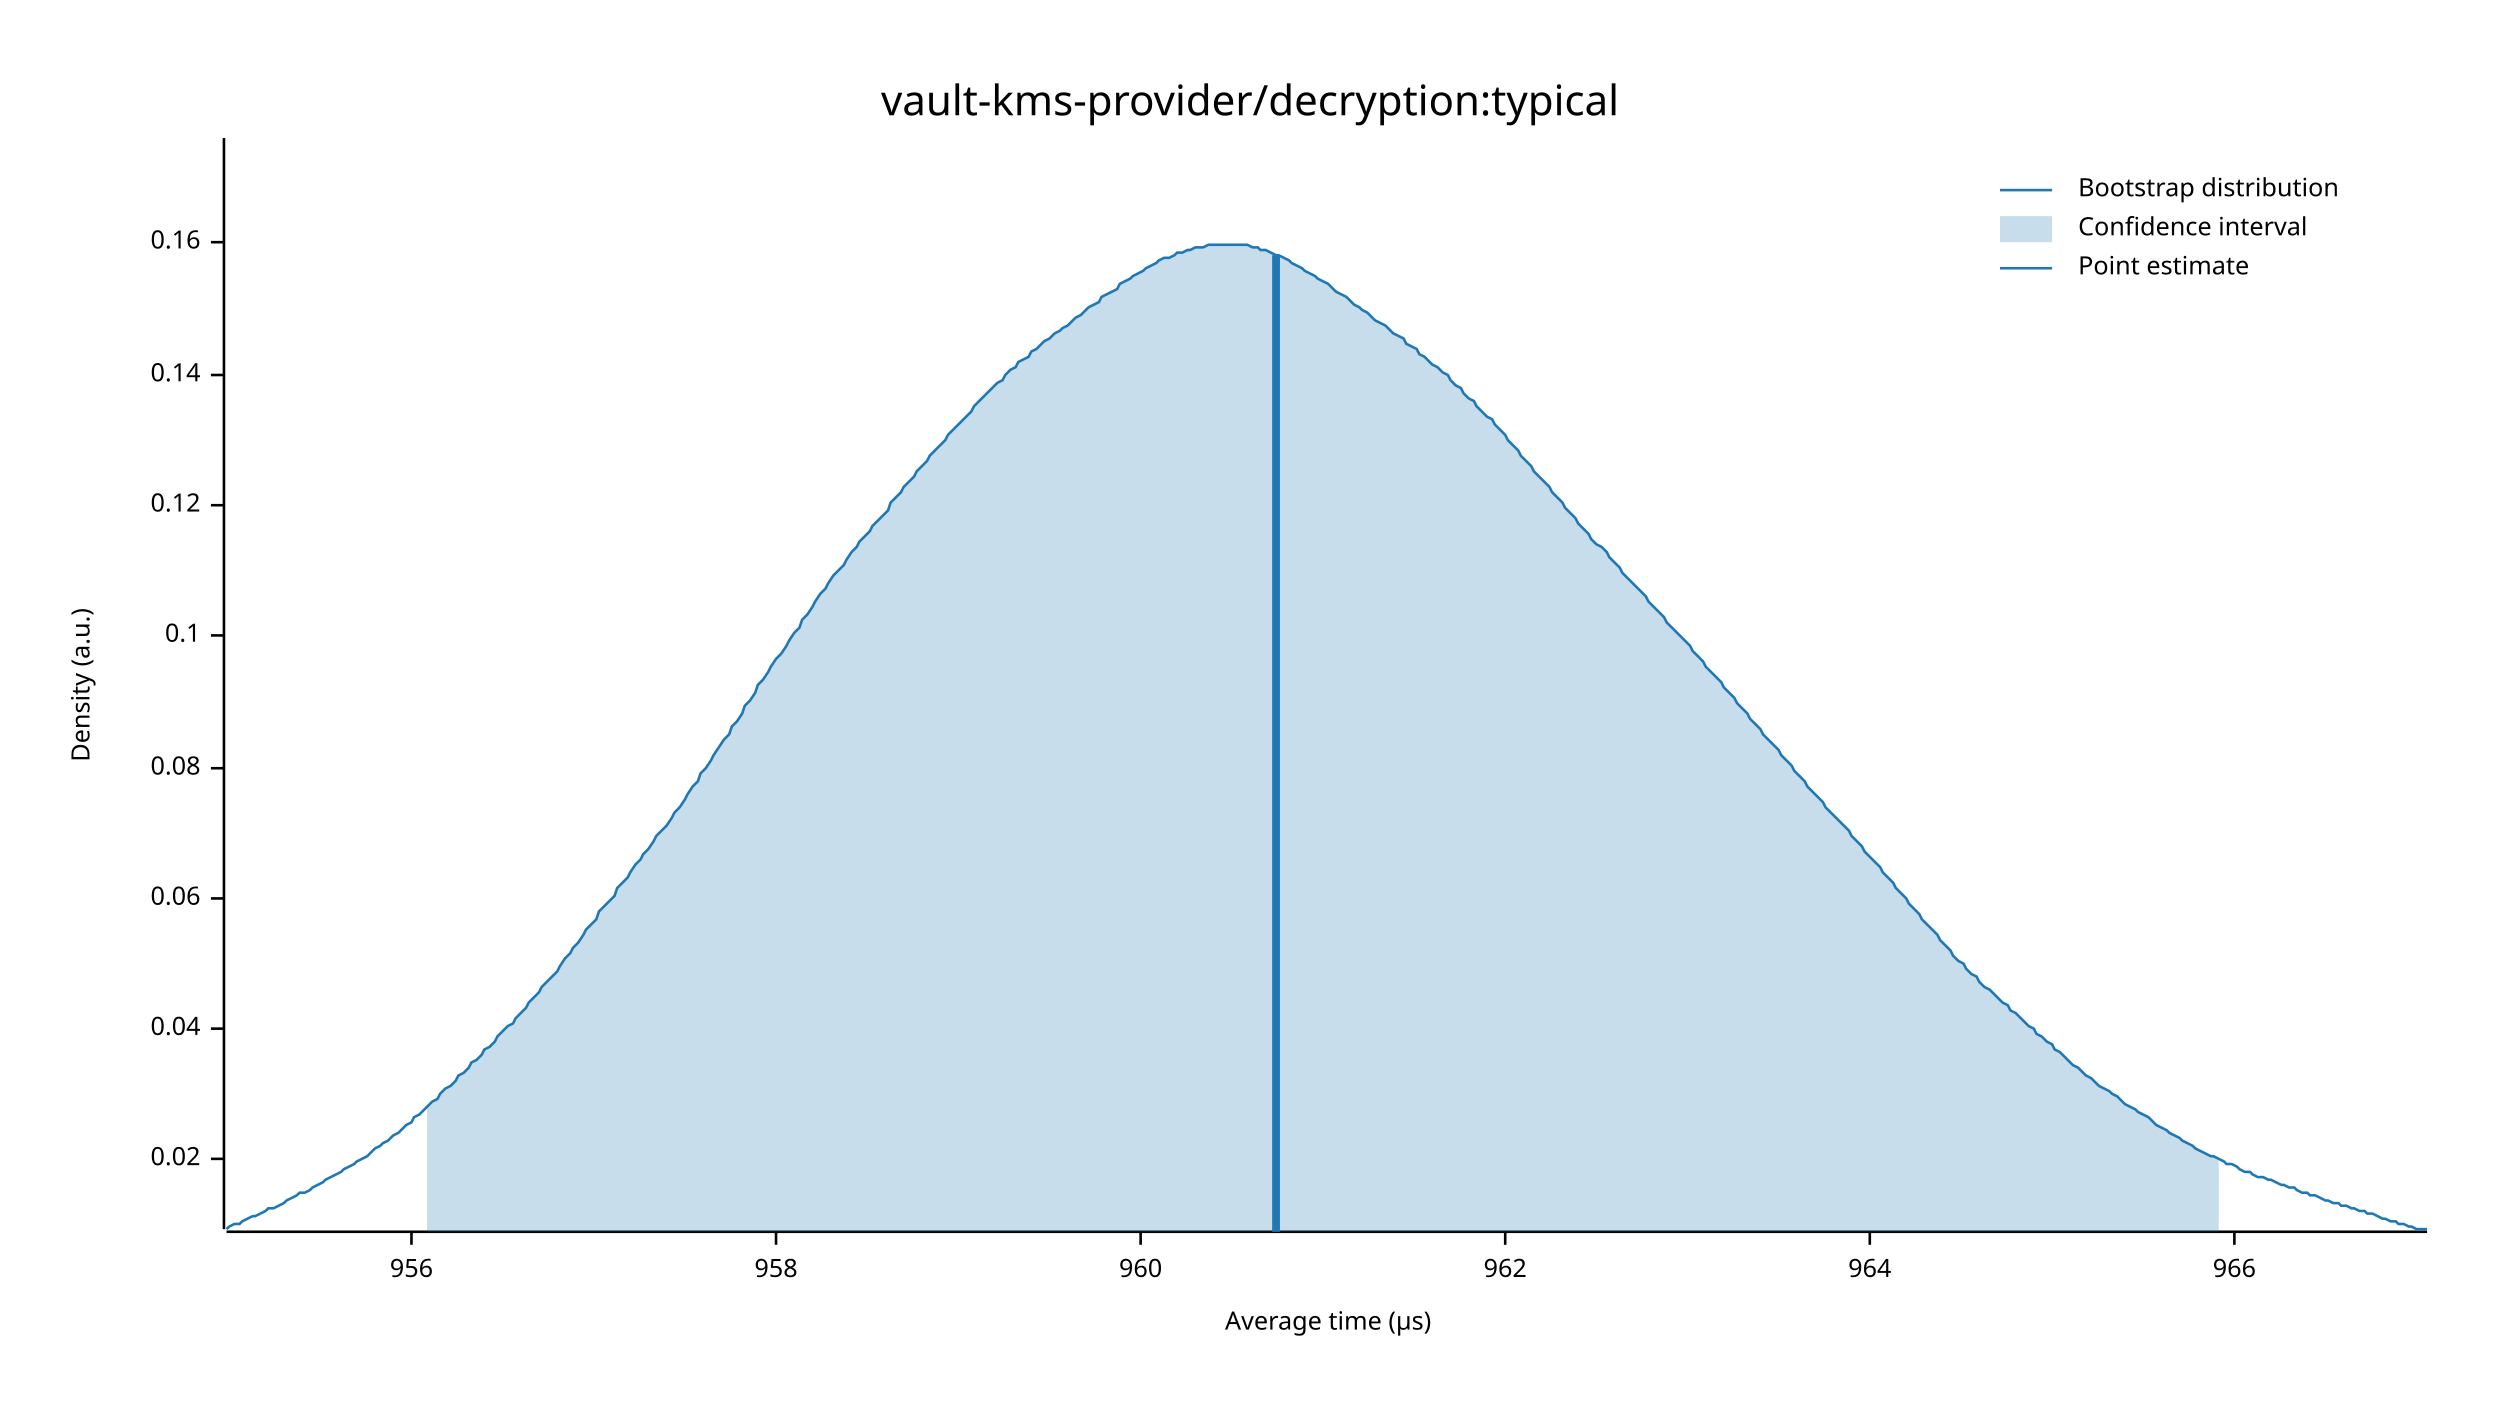
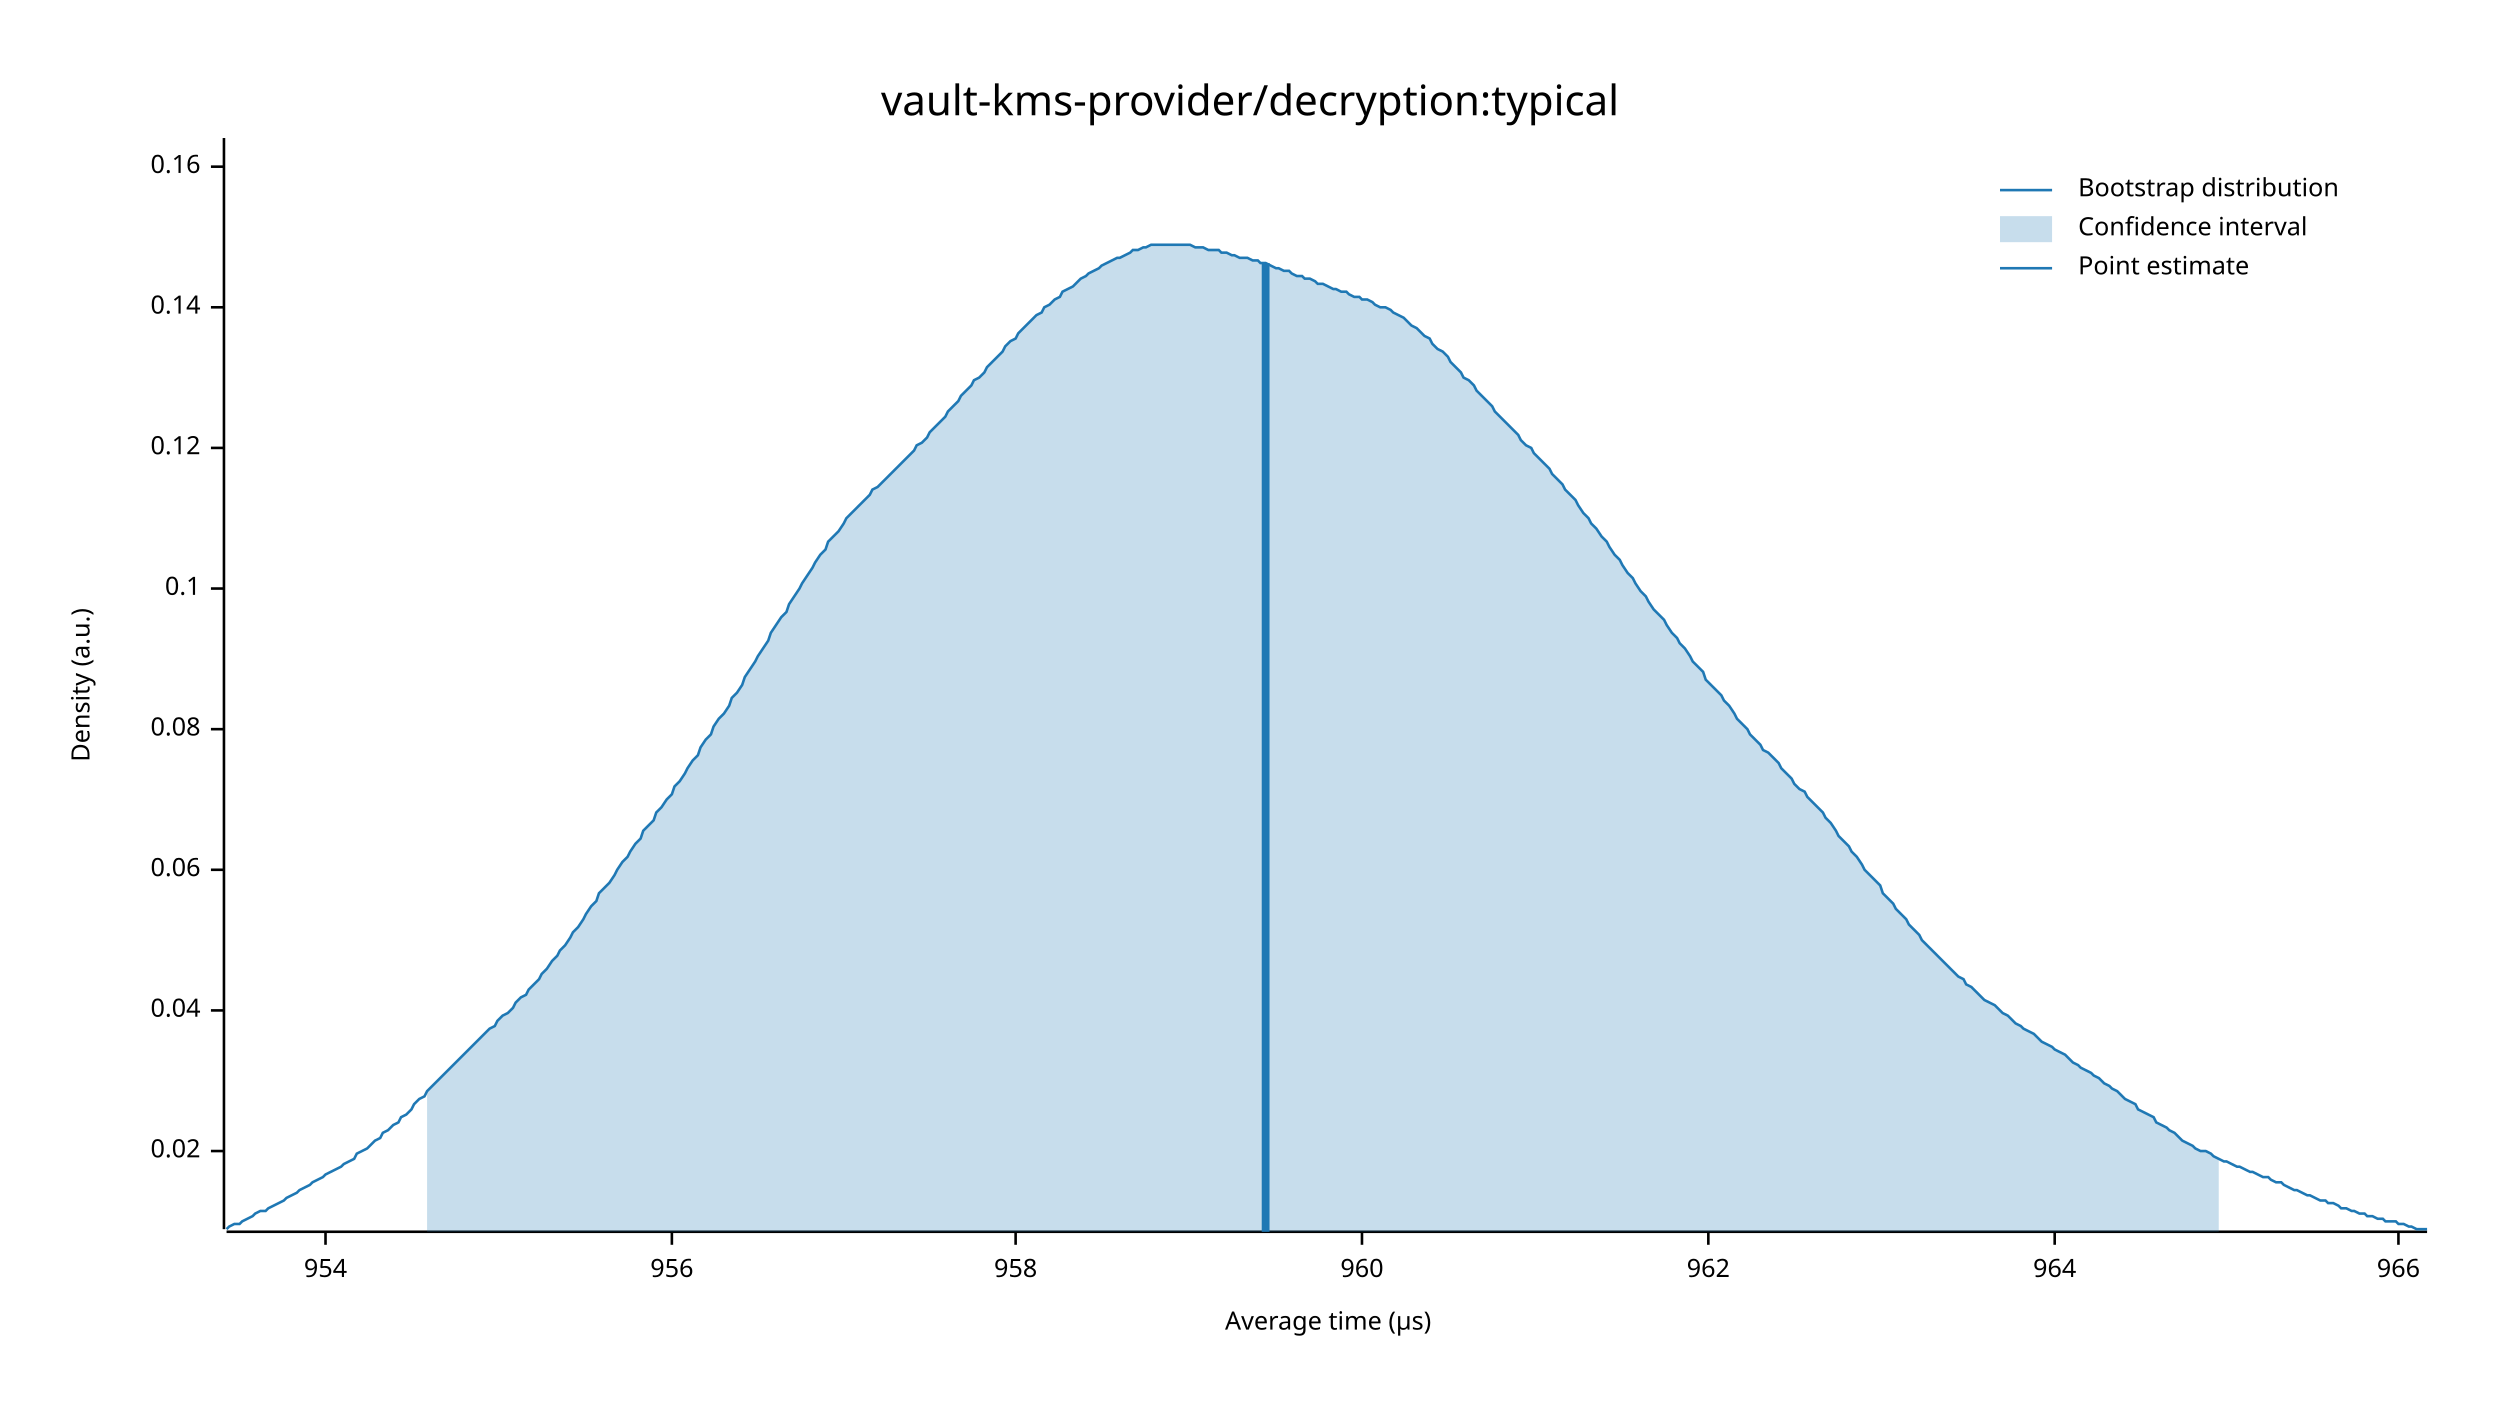
<svg xmlns="http://www.w3.org/2000/svg" width="960" height="540" viewBox="0 0 960 540">
  <text x="480" y="32" dy="0.76em" text-anchor="middle" font-family="sans-serif" font-size="16.129" opacity="1" fill="#000000">
vault-kms-provider/decryption:typical
</text>
  <text x="27" y="263" dy="0.76em" text-anchor="middle" font-family="sans-serif" font-size="9.677" opacity="1" fill="#000000" transform="rotate(270, 27, 263)">
Density (a.u.)
</text>
  <text x="510" y="513" dy="-0.5ex" text-anchor="middle" font-family="sans-serif" font-size="9.677" opacity="1" fill="#000000">
Average time (µs)
</text>
  <polyline fill="none" opacity="1" stroke="#000000" stroke-width="1" points="86,53 86,472 " />
-   <text x="77" y="445" dy="0.5ex" text-anchor="end" font-family="sans-serif" font-size="9.677" opacity="1" fill="#000000">
+   <text x="77" y="442" dy="0.5ex" text-anchor="end" font-family="sans-serif" font-size="9.677" opacity="1" fill="#000000">
0.02
</text>
-   <polyline fill="none" opacity="1" stroke="#000000" stroke-width="1" points="81,445 86,445 " />
-   <text x="77" y="395" dy="0.5ex" text-anchor="end" font-family="sans-serif" font-size="9.677" opacity="1" fill="#000000">
+   <polyline fill="none" opacity="1" stroke="#000000" stroke-width="1" points="81,442 86,442 " />
+   <text x="77" y="388" dy="0.5ex" text-anchor="end" font-family="sans-serif" font-size="9.677" opacity="1" fill="#000000">
0.04
</text>
-   <polyline fill="none" opacity="1" stroke="#000000" stroke-width="1" points="81,395 86,395 " />
-   <text x="77" y="345" dy="0.5ex" text-anchor="end" font-family="sans-serif" font-size="9.677" opacity="1" fill="#000000">
+   <polyline fill="none" opacity="1" stroke="#000000" stroke-width="1" points="81,388 86,388 " />
+   <text x="77" y="334" dy="0.5ex" text-anchor="end" font-family="sans-serif" font-size="9.677" opacity="1" fill="#000000">
0.06
</text>
-   <polyline fill="none" opacity="1" stroke="#000000" stroke-width="1" points="81,345 86,345 " />
-   <text x="77" y="295" dy="0.5ex" text-anchor="end" font-family="sans-serif" font-size="9.677" opacity="1" fill="#000000">
+   <polyline fill="none" opacity="1" stroke="#000000" stroke-width="1" points="81,334 86,334 " />
+   <text x="77" y="280" dy="0.5ex" text-anchor="end" font-family="sans-serif" font-size="9.677" opacity="1" fill="#000000">
0.08
</text>
-   <polyline fill="none" opacity="1" stroke="#000000" stroke-width="1" points="81,295 86,295 " />
-   <text x="77" y="244" dy="0.5ex" text-anchor="end" font-family="sans-serif" font-size="9.677" opacity="1" fill="#000000">
+   <polyline fill="none" opacity="1" stroke="#000000" stroke-width="1" points="81,280 86,280 " />
+   <text x="77" y="226" dy="0.5ex" text-anchor="end" font-family="sans-serif" font-size="9.677" opacity="1" fill="#000000">
0.1
</text>
-   <polyline fill="none" opacity="1" stroke="#000000" stroke-width="1" points="81,244 86,244 " />
-   <text x="77" y="194" dy="0.5ex" text-anchor="end" font-family="sans-serif" font-size="9.677" opacity="1" fill="#000000">
+   <polyline fill="none" opacity="1" stroke="#000000" stroke-width="1" points="81,226 86,226 " />
+   <text x="77" y="172" dy="0.5ex" text-anchor="end" font-family="sans-serif" font-size="9.677" opacity="1" fill="#000000">
0.12
</text>
-   <polyline fill="none" opacity="1" stroke="#000000" stroke-width="1" points="81,194 86,194 " />
-   <text x="77" y="144" dy="0.5ex" text-anchor="end" font-family="sans-serif" font-size="9.677" opacity="1" fill="#000000">
+   <polyline fill="none" opacity="1" stroke="#000000" stroke-width="1" points="81,172 86,172 " />
+   <text x="77" y="118" dy="0.5ex" text-anchor="end" font-family="sans-serif" font-size="9.677" opacity="1" fill="#000000">
0.14
</text>
-   <polyline fill="none" opacity="1" stroke="#000000" stroke-width="1" points="81,144 86,144 " />
-   <text x="77" y="93" dy="0.5ex" text-anchor="end" font-family="sans-serif" font-size="9.677" opacity="1" fill="#000000">
+   <polyline fill="none" opacity="1" stroke="#000000" stroke-width="1" points="81,118 86,118 " />
+   <text x="77" y="64" dy="0.5ex" text-anchor="end" font-family="sans-serif" font-size="9.677" opacity="1" fill="#000000">
0.16
</text>
-   <polyline fill="none" opacity="1" stroke="#000000" stroke-width="1" points="81,93 86,93 " />
+   <polyline fill="none" opacity="1" stroke="#000000" stroke-width="1" points="81,64 86,64 " />
  <polyline fill="none" opacity="1" stroke="#000000" stroke-width="1" points="87,473 932,473 " />
-   <text x="158" y="483" dy="0.76em" text-anchor="middle" font-family="sans-serif" font-size="9.677" opacity="1" fill="#000000">
+   <text x="125" y="483" dy="0.76em" text-anchor="middle" font-family="sans-serif" font-size="9.677" opacity="1" fill="#000000">
+ 954
+ </text>
+   <polyline fill="none" opacity="1" stroke="#000000" stroke-width="1" points="125,473 125,478 " />
+   <text x="258" y="483" dy="0.76em" text-anchor="middle" font-family="sans-serif" font-size="9.677" opacity="1" fill="#000000">
956
</text>
-   <polyline fill="none" opacity="1" stroke="#000000" stroke-width="1" points="158,473 158,478 " />
-   <text x="298" y="483" dy="0.76em" text-anchor="middle" font-family="sans-serif" font-size="9.677" opacity="1" fill="#000000">
+   <polyline fill="none" opacity="1" stroke="#000000" stroke-width="1" points="258,473 258,478 " />
+   <text x="390" y="483" dy="0.76em" text-anchor="middle" font-family="sans-serif" font-size="9.677" opacity="1" fill="#000000">
958
</text>
-   <polyline fill="none" opacity="1" stroke="#000000" stroke-width="1" points="298,473 298,478 " />
-   <text x="438" y="483" dy="0.76em" text-anchor="middle" font-family="sans-serif" font-size="9.677" opacity="1" fill="#000000">
+   <polyline fill="none" opacity="1" stroke="#000000" stroke-width="1" points="390,473 390,478 " />
+   <text x="523" y="483" dy="0.76em" text-anchor="middle" font-family="sans-serif" font-size="9.677" opacity="1" fill="#000000">
960
</text>
-   <polyline fill="none" opacity="1" stroke="#000000" stroke-width="1" points="438,473 438,478 " />
-   <text x="578" y="483" dy="0.76em" text-anchor="middle" font-family="sans-serif" font-size="9.677" opacity="1" fill="#000000">
+   <polyline fill="none" opacity="1" stroke="#000000" stroke-width="1" points="523,473 523,478 " />
+   <text x="656" y="483" dy="0.76em" text-anchor="middle" font-family="sans-serif" font-size="9.677" opacity="1" fill="#000000">
962
</text>
-   <polyline fill="none" opacity="1" stroke="#000000" stroke-width="1" points="578,473 578,478 " />
-   <text x="718" y="483" dy="0.76em" text-anchor="middle" font-family="sans-serif" font-size="9.677" opacity="1" fill="#000000">
+   <polyline fill="none" opacity="1" stroke="#000000" stroke-width="1" points="656,473 656,478 " />
+   <text x="789" y="483" dy="0.76em" text-anchor="middle" font-family="sans-serif" font-size="9.677" opacity="1" fill="#000000">
964
</text>
-   <polyline fill="none" opacity="1" stroke="#000000" stroke-width="1" points="718,473 718,478 " />
-   <text x="858" y="483" dy="0.76em" text-anchor="middle" font-family="sans-serif" font-size="9.677" opacity="1" fill="#000000">
+   <polyline fill="none" opacity="1" stroke="#000000" stroke-width="1" points="789,473 789,478 " />
+   <text x="921" y="483" dy="0.76em" text-anchor="middle" font-family="sans-serif" font-size="9.677" opacity="1" fill="#000000">
966
</text>
-   <polyline fill="none" opacity="1" stroke="#000000" stroke-width="1" points="858,473 858,478 " />
-   <polyline fill="none" opacity="1" stroke="#1F78B4" stroke-width="1" points="87,472 88,471 90,470 92,470 93,469 95,468 97,467 98,467 100,466 102,465 103,464 105,464 107,463 109,462 110,461 112,460 114,459 115,458 117,458 119,457 120,456 122,455 124,454 125,453 127,452 129,451 131,450 132,449 134,448 136,447 137,446 139,445 141,444 142,443 144,441 146,440 147,439 149,438 151,436 153,435 154,434 156,432 158,431 159,429 161,428 163,426 164,425 166,423 168,422 169,420 171,418 173,417 175,415 176,413 178,412 180,410 181,408 183,407 185,405 186,403 188,402 190,400 191,398 193,396 195,394 197,393 198,391 200,389 202,387 203,385 205,383 207,381 208,379 210,377 212,375 214,373 215,371 217,368 219,366 220,364 222,362 224,359 225,357 227,355 229,353 230,350 232,348 234,346 236,344 237,341 239,339 241,337 242,335 244,332 246,330 247,328 249,326 251,323 252,321 254,319 256,317 258,314 259,312 261,310 263,307 264,305 266,302 268,300 269,297 271,295 273,292 274,290 276,287 278,284 280,282 281,279 283,277 285,274 286,271 288,269 290,266 291,263 293,261 295,258 296,256 298,253 300,251 302,248 303,246 305,243 307,241 308,238 310,236 312,233 313,231 315,228 317,226 318,224 320,221 322,219 324,217 325,215 327,212 329,210 330,208 332,206 334,204 335,202 337,200 339,198 341,196 342,193 344,191 346,189 347,187 349,185 351,183 352,181 354,179 356,177 357,175 359,173 361,171 363,169 364,167 366,165 368,163 369,162 371,160 373,158 374,156 376,154 378,152 379,151 381,149 383,147 385,146 386,144 388,142 390,141 391,139 393,138 395,137 396,135 398,134 400,132 401,131 403,130 405,128 407,127 408,126 410,125 412,123 413,122 415,121 417,119 418,118 420,117 422,116 423,114 425,113 427,112 429,111 430,109 432,108 434,107 435,106 437,105 439,104 440,103 442,102 444,101 445,100 447,99 449,99 451,98 452,97 454,97 456,96 457,96 459,95 461,95 462,95 464,94 466,94 468,94 469,94 471,94 473,94 474,94 476,94 478,94 479,94 481,95 483,95 484,96 486,96 488,97 490,98 491,98 493,99 495,100 496,101 498,102 500,103 501,104 503,105 505,106 506,107 508,108 510,109 512,111 513,112 515,113 517,114 518,115 520,117 522,118 523,119 525,120 527,122 528,123 530,124 532,125 534,127 535,128 537,129 539,130 540,132 542,133 544,134 545,136 547,137 549,139 550,140 552,141 554,143 556,144 557,146 559,148 561,149 562,151 564,153 566,154 567,156 569,158 571,160 573,161 574,163 576,165 578,167 579,169 581,171 583,173 584,175 586,177 588,179 589,181 591,183 593,185 595,187 596,189 598,191 600,193 601,195 603,197 605,199 606,201 608,203 610,205 611,207 613,209 615,210 617,212 618,214 620,216 622,218 623,220 625,222 627,224 628,225 630,227 632,229 633,231 635,233 637,235 639,237 640,239 642,241 644,243 645,244 647,246 649,248 650,250 652,252 654,254 655,256 657,258 659,260 661,262 662,264 664,266 666,268 667,270 669,272 671,274 672,276 674,278 676,280 677,282 679,284 681,286 683,288 684,290 686,292 688,294 689,296 691,298 693,300 694,302 696,304 698,306 700,308 701,310 703,312 705,314 706,315 708,317 710,319 711,321 713,323 715,325 716,327 718,329 720,331 722,333 723,335 725,337 727,339 728,341 730,343 732,345 733,347 735,349 737,351 738,353 740,355 742,357 744,359 745,361 747,363 749,365 750,367 752,369 754,370 755,372 757,374 759,375 760,377 762,379 764,380 766,382 767,383 769,385 771,386 772,388 774,389 776,391 777,392 779,394 781,395 782,397 784,398 786,400 788,401 789,403 791,404 793,406 794,407 796,409 798,410 799,411 801,413 803,414 804,415 806,417 808,418 810,419 811,420 813,421 815,423 816,424 818,425 820,426 821,427 823,428 825,429 827,431 828,432 830,433 832,434 833,435 835,436 837,437 838,438 840,439 842,440 843,441 845,442 847,443 849,444 850,444 852,445 854,446 855,447 857,447 859,448 860,449 862,450 864,450 865,451 867,452 869,452 871,453 872,453 874,454 876,455 877,455 879,456 881,456 882,457 884,458 886,458 887,459 889,459 891,460 893,461 894,461 896,462 898,462 899,463 901,463 903,464 904,464 906,465 908,465 909,466 911,466 913,467 915,468 916,468 918,469 920,469 921,470 923,470 925,471 926,471 928,472 930,472 932,472 " />
-   <polygon opacity="0.25" fill="#1F78B4" points="164,425 166,423 168,422 169,420 171,418 173,417 175,415 176,413 178,412 180,410 181,408 183,407 185,405 186,403 188,402 190,400 191,398 193,396 195,394 197,393 198,391 200,389 202,387 203,385 205,383 207,381 208,379 210,377 212,375 214,373 215,371 217,368 219,366 220,364 222,362 224,359 225,357 227,355 229,353 230,350 232,348 234,346 236,344 237,341 239,339 241,337 242,335 244,332 246,330 247,328 249,326 251,323 252,321 254,319 256,317 258,314 259,312 261,310 263,307 264,305 266,302 268,300 269,297 271,295 273,292 274,290 276,287 278,284 280,282 281,279 283,277 285,274 286,271 288,269 290,266 291,263 293,261 295,258 296,256 298,253 300,251 302,248 303,246 305,243 307,241 308,238 310,236 312,233 313,231 315,228 317,226 318,224 320,221 322,219 324,217 325,215 327,212 329,210 330,208 332,206 334,204 335,202 337,200 339,198 341,196 342,193 344,191 346,189 347,187 349,185 351,183 352,181 354,179 356,177 357,175 359,173 361,171 363,169 364,167 366,165 368,163 369,162 371,160 373,158 374,156 376,154 378,152 379,151 381,149 383,147 385,146 386,144 388,142 390,141 391,139 393,138 395,137 396,135 398,134 400,132 401,131 403,130 405,128 407,127 408,126 410,125 412,123 413,122 415,121 417,119 418,118 420,117 422,116 423,114 425,113 427,112 429,111 430,109 432,108 434,107 435,106 437,105 439,104 440,103 442,102 444,101 445,100 447,99 449,99 451,98 452,97 454,97 456,96 457,96 459,95 461,95 462,95 464,94 466,94 468,94 469,94 471,94 473,94 474,94 476,94 478,94 479,94 481,95 483,95 484,96 486,96 488,97 490,98 491,98 493,99 495,100 496,101 498,102 500,103 501,104 503,105 505,106 506,107 508,108 510,109 512,111 513,112 515,113 517,114 518,115 520,117 522,118 523,119 525,120 527,122 528,123 530,124 532,125 534,127 535,128 537,129 539,130 540,132 542,133 544,134 545,136 547,137 549,139 550,140 552,141 554,143 556,144 557,146 559,148 561,149 562,151 564,153 566,154 567,156 569,158 571,160 573,161 574,163 576,165 578,167 579,169 581,171 583,173 584,175 586,177 588,179 589,181 591,183 593,185 595,187 596,189 598,191 600,193 601,195 603,197 605,199 606,201 608,203 610,205 611,207 613,209 615,210 617,212 618,214 620,216 622,218 623,220 625,222 627,224 628,225 630,227 632,229 633,231 635,233 637,235 639,237 640,239 642,241 644,243 645,244 647,246 649,248 650,250 652,252 654,254 655,256 657,258 659,260 661,262 662,264 664,266 666,268 667,270 669,272 671,274 672,276 674,278 676,280 677,282 679,284 681,286 683,288 684,290 686,292 688,294 689,296 691,298 693,300 694,302 696,304 698,306 700,308 701,310 703,312 705,314 706,315 708,317 710,319 711,321 713,323 715,325 716,327 718,329 720,331 722,333 723,335 725,337 727,339 728,341 730,343 732,345 733,347 735,349 737,351 738,353 740,355 742,357 744,359 745,361 747,363 749,365 750,367 752,369 754,370 755,372 757,374 759,375 760,377 762,379 764,380 766,382 767,383 769,385 771,386 772,388 774,389 776,391 777,392 779,394 781,395 782,397 784,398 786,400 788,401 789,403 791,404 793,406 794,407 796,409 798,410 799,411 801,413 803,414 804,415 806,417 808,418 810,419 811,420 813,421 815,423 816,424 818,425 820,426 821,427 823,428 825,429 827,431 828,432 830,433 832,434 833,435 835,436 837,437 838,438 840,439 842,440 843,441 845,442 847,443 849,444 850,444 852,445 852,473 164,473 " />
-   <polyline fill="none" opacity="1" stroke="#1F78B4" stroke-width="3" points="490,473 490,98 " />
+   <polyline fill="none" opacity="1" stroke="#000000" stroke-width="1" points="921,473 921,478 " />
+   <polyline fill="none" opacity="1" stroke="#1F78B4" stroke-width="1" points="87,472 88,471 90,470 92,470 93,469 95,468 97,467 98,466 100,465 102,465 103,464 105,463 107,462 109,461 110,460 112,459 114,458 115,457 117,456 119,455 120,454 122,453 124,452 125,451 127,450 129,449 131,448 132,447 134,446 136,445 137,443 139,442 141,441 142,440 144,438 146,437 147,435 149,434 151,432 153,431 154,429 156,428 158,426 159,424 161,422 163,421 164,419 166,417 168,415 169,414 171,412 173,410 175,408 176,407 178,405 180,403 181,402 183,400 185,398 186,397 188,395 190,394 191,392 193,390 195,389 197,387 198,385 200,383 202,382 203,380 205,378 207,376 208,374 210,372 212,369 214,367 215,365 217,363 219,360 220,358 222,356 224,353 225,351 227,348 229,346 230,343 232,341 234,339 236,336 237,334 239,331 241,329 242,327 244,324 246,322 247,319 249,317 251,315 252,312 254,310 256,307 258,305 259,302 261,300 263,297 264,295 266,292 268,290 269,287 271,284 273,282 274,279 276,276 278,274 280,271 281,268 283,266 285,263 286,260 288,257 290,254 291,252 293,249 295,246 296,243 298,240 300,237 302,235 303,232 305,229 307,226 308,224 310,221 312,218 313,216 315,213 317,211 318,208 320,206 322,204 324,201 325,199 327,197 329,195 330,194 332,192 334,190 335,188 337,187 339,185 341,183 342,182 344,180 346,178 347,177 349,175 351,173 352,171 354,170 356,168 357,166 359,164 361,162 363,160 364,158 366,156 368,154 369,152 371,150 373,148 374,146 376,145 378,143 379,141 381,139 383,137 385,135 386,133 388,131 390,130 391,128 393,126 395,124 396,123 398,121 400,120 401,118 403,117 405,115 407,114 408,112 410,111 412,110 413,109 415,107 417,106 418,105 420,104 422,103 423,102 425,101 427,100 429,99 430,99 432,98 434,97 435,96 437,96 439,95 440,95 442,94 444,94 445,94 447,94 449,94 451,94 452,94 454,94 456,94 457,94 459,95 461,95 462,95 464,96 466,96 468,96 469,97 471,97 473,98 474,98 476,99 478,99 479,99 481,100 483,100 484,101 486,101 488,102 490,103 491,103 493,104 495,104 496,105 498,106 500,106 501,107 503,107 505,108 506,109 508,109 510,110 512,111 513,111 515,112 517,112 518,113 520,114 522,114 523,115 525,115 527,116 528,117 530,118 532,118 534,119 535,120 537,121 539,122 540,123 542,125 544,126 545,127 547,129 549,130 550,132 552,134 554,135 556,137 557,139 559,141 561,143 562,145 564,146 566,148 567,150 569,152 571,154 573,156 574,158 576,160 578,162 579,163 581,165 583,167 584,169 586,171 588,172 589,174 591,176 593,178 595,180 596,182 598,184 600,186 601,188 603,190 605,192 606,194 608,197 610,199 611,201 613,203 615,206 617,208 618,210 620,213 622,215 623,217 625,220 627,222 628,224 630,227 632,229 633,231 635,234 637,236 639,238 640,240 642,243 644,245 645,247 647,249 649,252 650,254 652,256 654,258 655,261 657,263 659,265 661,267 662,269 664,271 666,274 667,276 669,278 671,280 672,282 674,284 676,286 677,288 679,289 681,291 683,293 684,295 686,297 688,299 689,301 691,303 693,304 694,306 696,308 698,310 700,312 701,314 703,316 705,319 706,321 708,323 710,325 711,327 713,329 715,332 716,334 718,336 720,338 722,340 723,343 725,345 727,347 728,349 730,351 732,353 733,355 735,357 737,359 738,361 740,363 742,365 744,367 745,368 747,370 749,372 750,373 752,375 754,376 755,378 757,379 759,381 760,382 762,384 764,385 766,386 767,387 769,389 771,390 772,391 774,393 776,394 777,395 779,396 781,397 782,398 784,400 786,401 788,402 789,403 791,404 793,405 794,406 796,408 798,409 799,410 801,411 803,412 804,413 806,414 808,416 810,417 811,418 813,419 815,421 816,422 818,423 820,424 821,426 823,427 825,428 827,429 828,431 830,432 832,433 833,434 835,435 837,437 838,438 840,439 842,440 843,441 845,442 847,442 849,443 850,444 852,445 854,446 855,446 857,447 859,448 860,448 862,449 864,450 865,450 867,451 869,452 871,452 872,453 874,454 876,454 877,455 879,456 881,457 882,457 884,458 886,459 887,459 889,460 891,461 893,461 894,462 896,462 898,463 899,464 901,464 903,465 904,465 906,466 908,466 909,467 911,467 913,468 915,468 916,469 918,469 920,469 921,470 923,470 925,471 926,471 928,472 930,472 932,472 " />
+   <polygon opacity="0.25" fill="#1F78B4" points="164,419 166,417 168,415 169,414 171,412 173,410 175,408 176,407 178,405 180,403 181,402 183,400 185,398 186,397 188,395 190,394 191,392 193,390 195,389 197,387 198,385 200,383 202,382 203,380 205,378 207,376 208,374 210,372 212,369 214,367 215,365 217,363 219,360 220,358 222,356 224,353 225,351 227,348 229,346 230,343 232,341 234,339 236,336 237,334 239,331 241,329 242,327 244,324 246,322 247,319 249,317 251,315 252,312 254,310 256,307 258,305 259,302 261,300 263,297 264,295 266,292 268,290 269,287 271,284 273,282 274,279 276,276 278,274 280,271 281,268 283,266 285,263 286,260 288,257 290,254 291,252 293,249 295,246 296,243 298,240 300,237 302,235 303,232 305,229 307,226 308,224 310,221 312,218 313,216 315,213 317,211 318,208 320,206 322,204 324,201 325,199 327,197 329,195 330,194 332,192 334,190 335,188 337,187 339,185 341,183 342,182 344,180 346,178 347,177 349,175 351,173 352,171 354,170 356,168 357,166 359,164 361,162 363,160 364,158 366,156 368,154 369,152 371,150 373,148 374,146 376,145 378,143 379,141 381,139 383,137 385,135 386,133 388,131 390,130 391,128 393,126 395,124 396,123 398,121 400,120 401,118 403,117 405,115 407,114 408,112 410,111 412,110 413,109 415,107 417,106 418,105 420,104 422,103 423,102 425,101 427,100 429,99 430,99 432,98 434,97 435,96 437,96 439,95 440,95 442,94 444,94 445,94 447,94 449,94 451,94 452,94 454,94 456,94 457,94 459,95 461,95 462,95 464,96 466,96 468,96 469,97 471,97 473,98 474,98 476,99 478,99 479,99 481,100 483,100 484,101 486,101 488,102 490,103 491,103 493,104 495,104 496,105 498,106 500,106 501,107 503,107 505,108 506,109 508,109 510,110 512,111 513,111 515,112 517,112 518,113 520,114 522,114 523,115 525,115 527,116 528,117 530,118 532,118 534,119 535,120 537,121 539,122 540,123 542,125 544,126 545,127 547,129 549,130 550,132 552,134 554,135 556,137 557,139 559,141 561,143 562,145 564,146 566,148 567,150 569,152 571,154 573,156 574,158 576,160 578,162 579,163 581,165 583,167 584,169 586,171 588,172 589,174 591,176 593,178 595,180 596,182 598,184 600,186 601,188 603,190 605,192 606,194 608,197 610,199 611,201 613,203 615,206 617,208 618,210 620,213 622,215 623,217 625,220 627,222 628,224 630,227 632,229 633,231 635,234 637,236 639,238 640,240 642,243 644,245 645,247 647,249 649,252 650,254 652,256 654,258 655,261 657,263 659,265 661,267 662,269 664,271 666,274 667,276 669,278 671,280 672,282 674,284 676,286 677,288 679,289 681,291 683,293 684,295 686,297 688,299 689,301 691,303 693,304 694,306 696,308 698,310 700,312 701,314 703,316 705,319 706,321 708,323 710,325 711,327 713,329 715,332 716,334 718,336 720,338 722,340 723,343 725,345 727,347 728,349 730,351 732,353 733,355 735,357 737,359 738,361 740,363 742,365 744,367 745,368 747,370 749,372 750,373 752,375 754,376 755,378 757,379 759,381 760,382 762,384 764,385 766,386 767,387 769,389 771,390 772,391 774,393 776,394 777,395 779,396 781,397 782,398 784,400 786,401 788,402 789,403 791,404 793,405 794,406 796,408 798,409 799,410 801,411 803,412 804,413 806,414 808,416 810,417 811,418 813,419 815,421 816,422 818,423 820,424 821,426 823,427 825,428 827,429 828,431 830,432 832,433 833,434 835,435 837,437 838,438 840,439 842,440 843,441 845,442 847,442 849,443 850,444 852,445 852,473 164,473 " />
+   <polyline fill="none" opacity="1" stroke="#1F78B4" stroke-width="3" points="486,473 486,101 " />
  <text x="798" y="68" dy="0.76em" text-anchor="start" font-family="sans-serif" font-size="9.677" opacity="1" fill="#000000">
Bootstrap distribution
</text>
  <text x="798" y="83" dy="0.76em" text-anchor="start" font-family="sans-serif" font-size="9.677" opacity="1" fill="#000000">
Confidence interval
</text>
  <text x="798" y="98" dy="0.76em" text-anchor="start" font-family="sans-serif" font-size="9.677" opacity="1" fill="#000000">
Point estimate
</text>
  <polyline fill="none" opacity="1" stroke="#1F78B4" stroke-width="1" points="768,73 788,73 " />
  <rect x="768" y="83" width="20" height="10" opacity="0.25" fill="#1F78B4" stroke="none" />
  <polyline fill="none" opacity="1" stroke="#1F78B4" stroke-width="1" points="768,103 788,103 " />
</svg>
